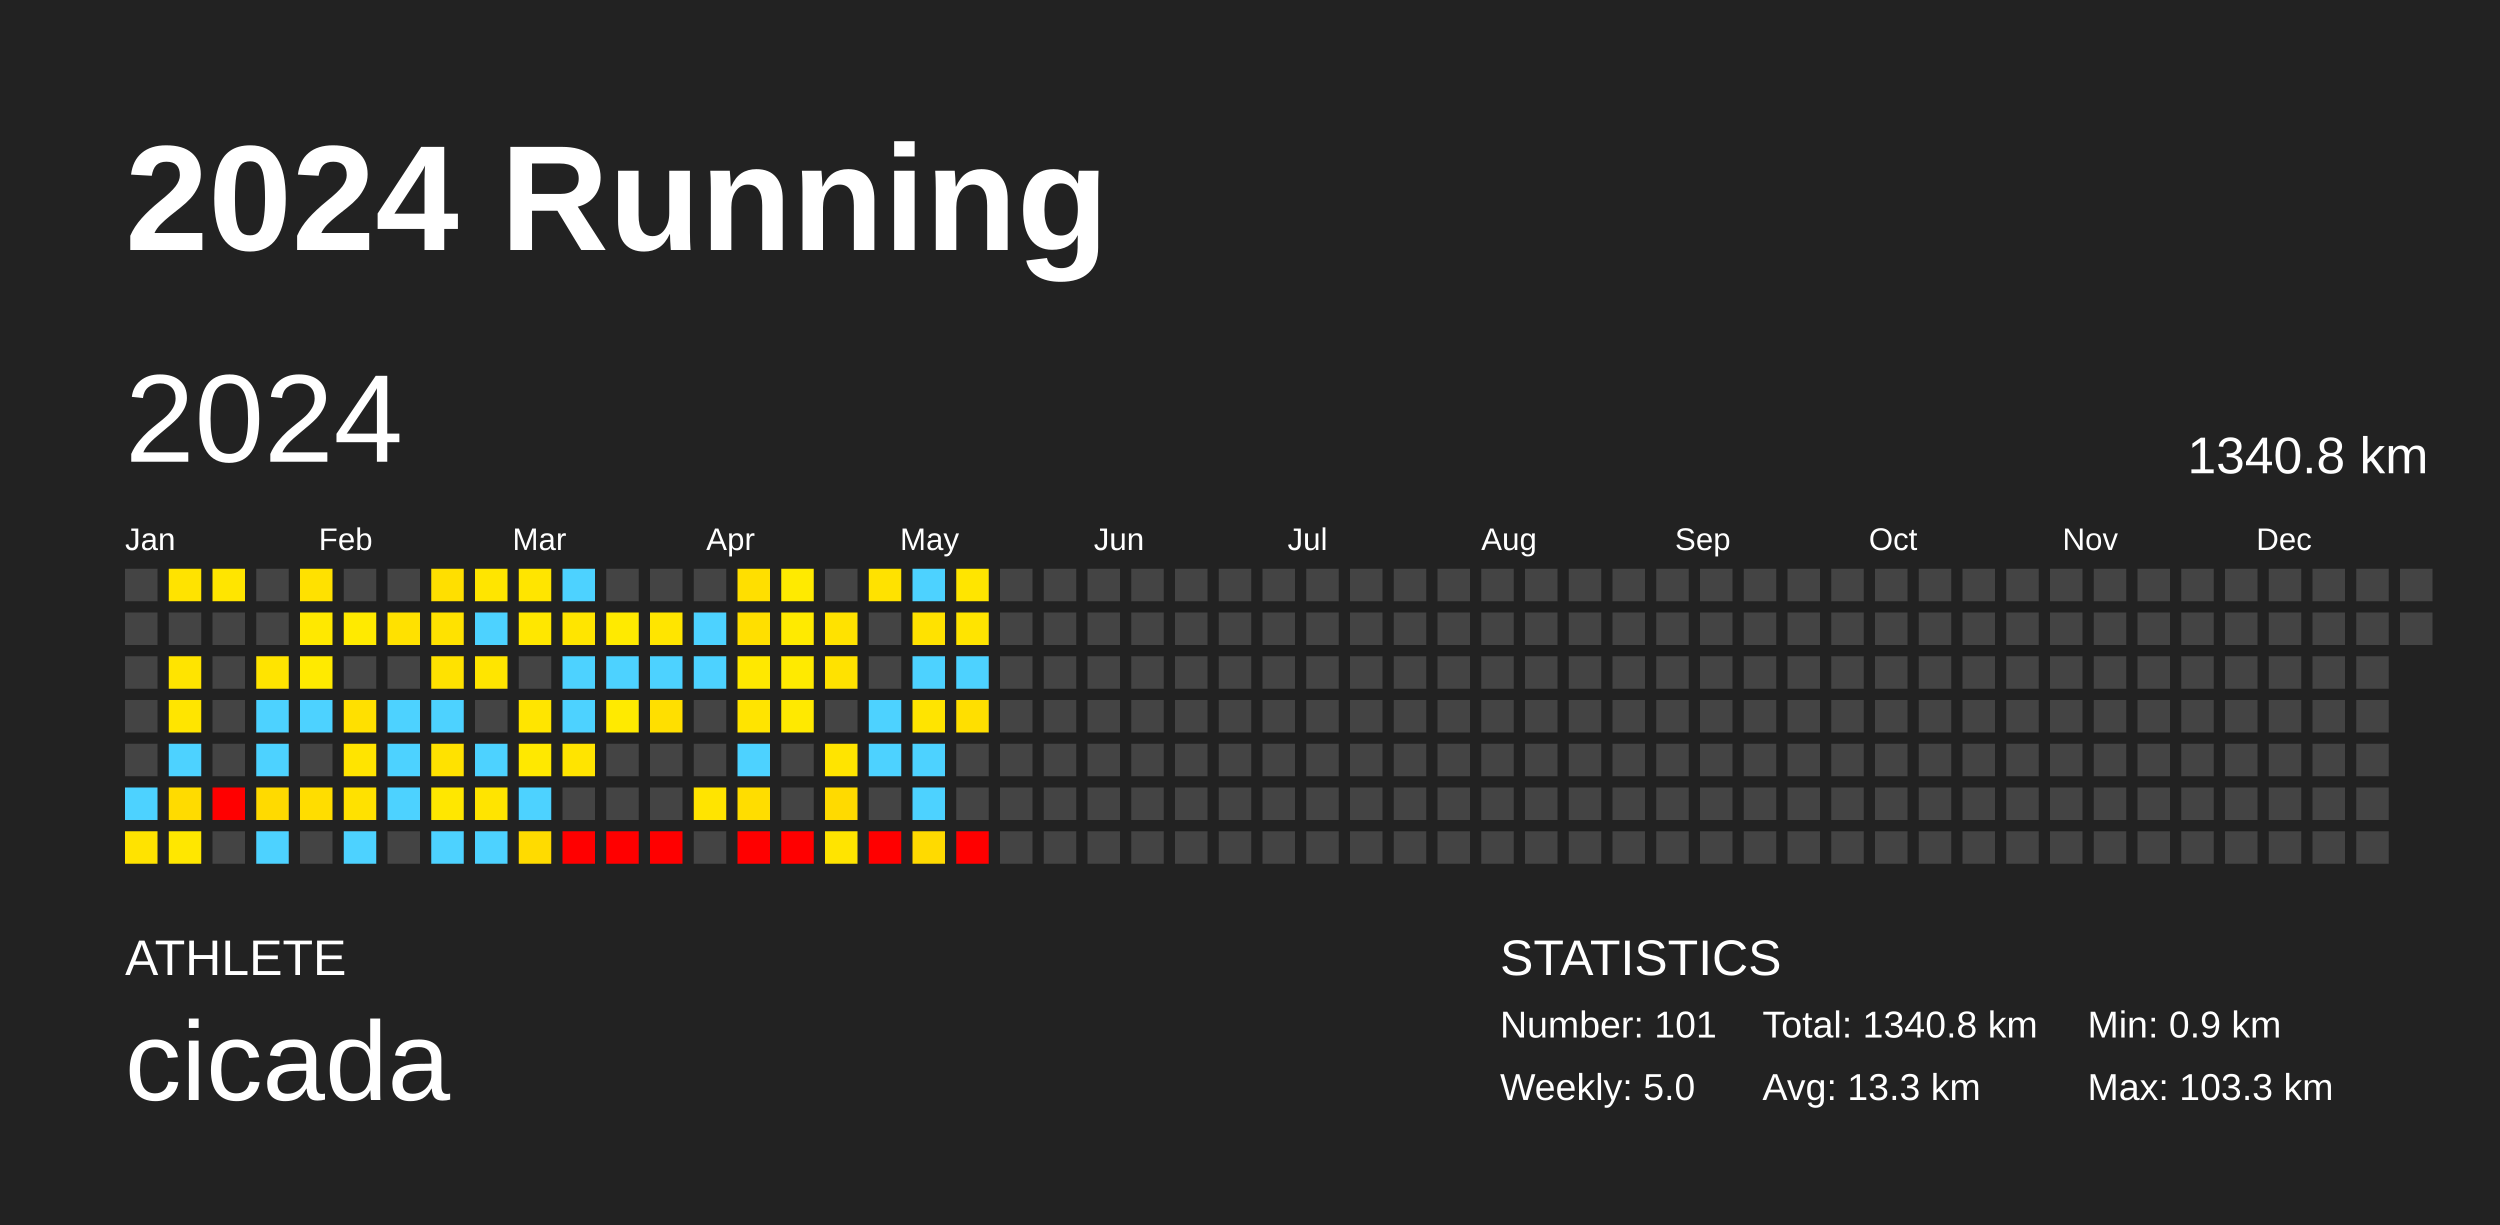
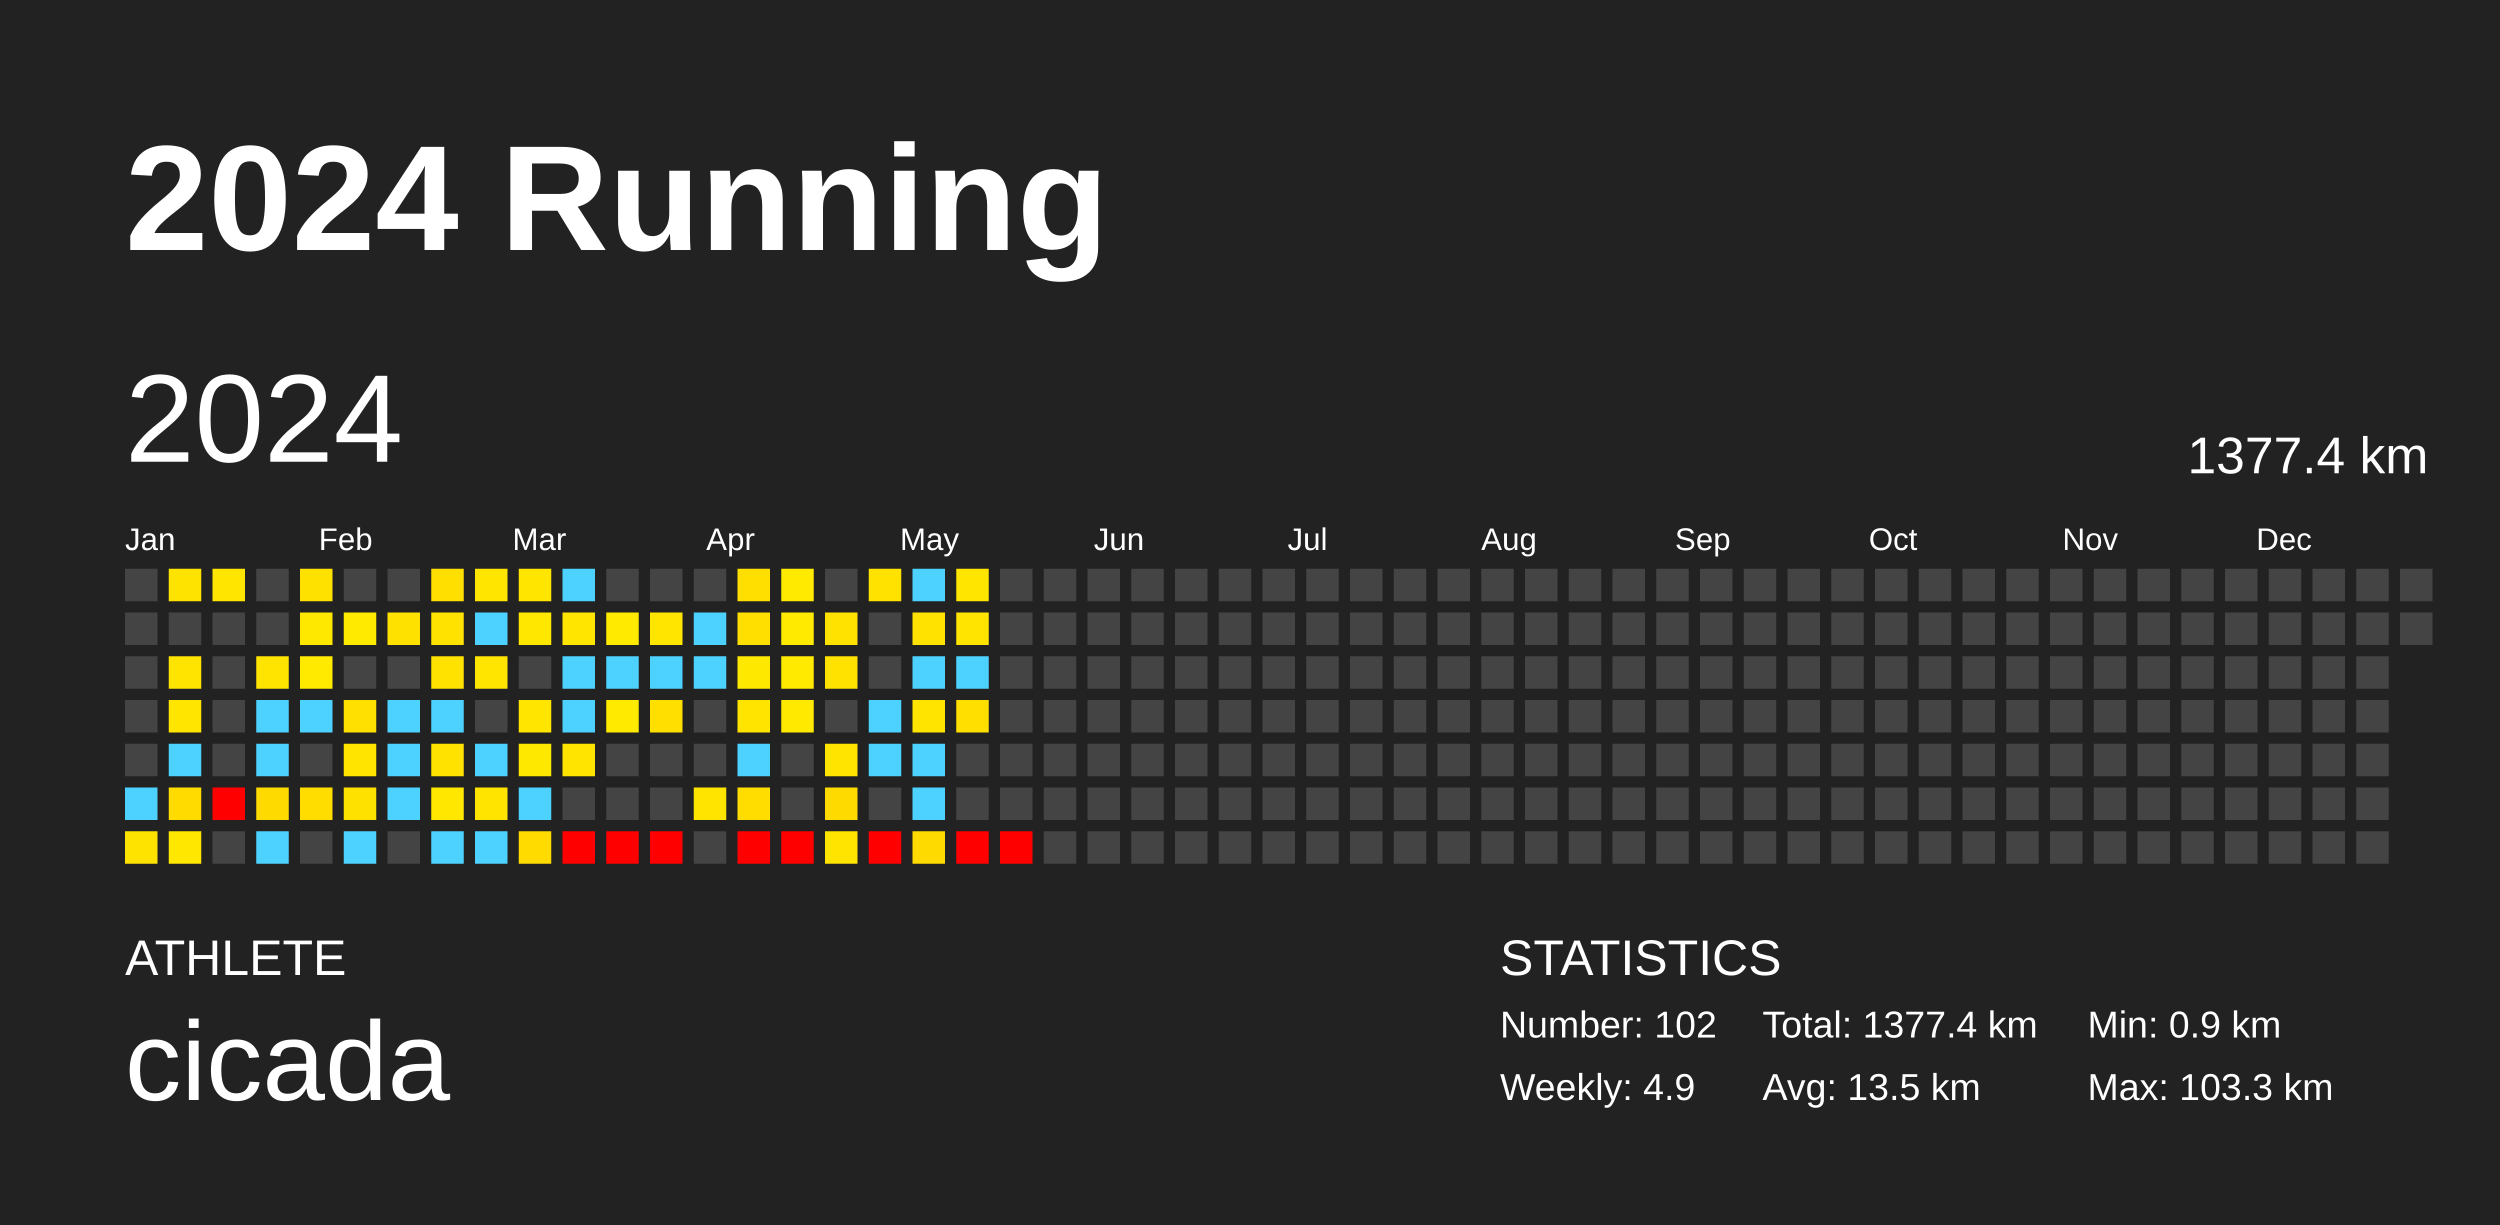
<svg xmlns="http://www.w3.org/2000/svg" baseProfile="full" height="98mm" version="1.1" viewBox="0,0,200,98" width="200mm">
  <defs />
  <rect fill="#222222" height="98" width="200" x="0" y="0" />
  <text fill="#FFFFFF" style="font-size:12px; font-family:Arial; font-weight:bold;" x="10" y="20">2024 Running</text>
  <text fill="#FFFFFF" style="font-size:4px; font-family:Arial" x="10" y="78">ATHLETE</text>
  <text fill="#FFFFFF" style="font-size:9px; font-family:Arial" x="10" y="88">cicada</text>
  <text fill="#FFFFFF" style="font-size:4px; font-family:Arial" x="120" y="78">STATISTICS</text>
-   <text fill="#FFFFFF" style="font-size:3px; font-family:Arial" x="120" y="83">Number: 101</text>
-   <text fill="#FFFFFF" style="font-size:3px; font-family:Arial" x="120" y="88">Weekly: 5.0</text>
-   <text fill="#FFFFFF" style="font-size:3px; font-family:Arial" x="141" y="83">Total: 1340.8 km</text>
-   <text fill="#FFFFFF" style="font-size:3px; font-family:Arial" x="141" y="88">Avg: 13.3 km</text>
+   <text fill="#FFFFFF" style="font-size:3px; font-family:Arial" x="120" y="83">Number: 102</text>
+   <text fill="#FFFFFF" style="font-size:3px; font-family:Arial" x="120" y="88">Weekly: 4.9</text>
+   <text fill="#FFFFFF" style="font-size:3px; font-family:Arial" x="141" y="83">Total: 1377.4 km</text>
+   <text fill="#FFFFFF" style="font-size:3px; font-family:Arial" x="141" y="88">Avg: 13.5 km</text>
  <text fill="#FFFFFF" style="font-size:3px; font-family:Arial" x="167" y="83">Min: 0.9 km</text>
  <text fill="#FFFFFF" style="font-size:3px; font-family:Arial" x="167" y="88">Max: 103.3 km</text>
  <text dominant-baseline="hanging" fill="#FFFFFF" style="font-size:10.0px; font-family:Arial;" x="10" y="30">2024</text>
-   <text dominant-baseline="hanging" fill="#FFFFFF" style="font-size:4.125px; font-family:Arial;" x="175" y="35">1340.8 km</text>
+   <text dominant-baseline="hanging" fill="#FFFFFF" style="font-size:4.125px; font-family:Arial;" x="175" y="35">1377.4 km</text>
  <text fill="#FFFFFF" style="font-size:2.5px; font-family:Arial" x="10.0" y="44">Jan</text>
  <text fill="#FFFFFF" style="font-size:2.5px; font-family:Arial" x="25.5" y="44">Feb</text>
  <text fill="#FFFFFF" style="font-size:2.5px; font-family:Arial" x="41.0" y="44">Mar</text>
  <text fill="#FFFFFF" style="font-size:2.5px; font-family:Arial" x="56.5" y="44">Apr</text>
  <text fill="#FFFFFF" style="font-size:2.5px; font-family:Arial" x="72.0" y="44">May</text>
  <text fill="#FFFFFF" style="font-size:2.5px; font-family:Arial" x="87.5" y="44">Jun</text>
  <text fill="#FFFFFF" style="font-size:2.5px; font-family:Arial" x="103.0" y="44">Jul</text>
  <text fill="#FFFFFF" style="font-size:2.5px; font-family:Arial" x="118.5" y="44">Aug</text>
  <text fill="#FFFFFF" style="font-size:2.5px; font-family:Arial" x="134.0" y="44">Sep</text>
  <text fill="#FFFFFF" style="font-size:2.5px; font-family:Arial" x="149.5" y="44">Oct</text>
  <text fill="#FFFFFF" style="font-size:2.5px; font-family:Arial" x="165.0" y="44">Nov</text>
  <text fill="#FFFFFF" style="font-size:2.5px; font-family:Arial" x="180.5" y="44">Dec</text>
  <rect fill="#444444" height="2.6" width="2.6" x="10.0" y="45.5" />
  <rect fill="#444444" height="2.6" width="2.6" x="10.0" y="49.0" />
  <rect fill="#444444" height="2.6" width="2.6" x="10.0" y="52.5" />
  <rect fill="#444444" height="2.6" width="2.6" x="10.0" y="56.0" />
  <rect fill="#444444" height="2.6" width="2.6" x="10.0" y="59.5" />
  <rect fill="#4dd2ff" height="2.6" width="2.6" x="10.0" y="63.0" />
  <rect fill="#ffe300" height="2.6" width="2.6" x="10.0" y="66.5" />
  <rect fill="#ffe300" height="2.6" width="2.6" x="13.5" y="45.5" />
  <rect fill="#444444" height="2.6" width="2.6" x="13.5" y="49.0" />
  <rect fill="#ffe400" height="2.6" width="2.6" x="13.5" y="52.5" />
  <rect fill="#ffe500" height="2.6" width="2.6" x="13.5" y="56.0" />
  <rect fill="#4dd2ff" height="2.6" width="2.6" x="13.5" y="59.5" />
  <rect fill="#ffdb00" height="2.6" width="2.6" x="13.5" y="63.0" />
  <rect fill="#ffe700" height="2.6" width="2.6" x="13.5" y="66.5" />
  <rect fill="#ffe500" height="2.6" width="2.6" x="17.0" y="45.5" />
  <rect fill="#444444" height="2.6" width="2.6" x="17.0" y="49.0" />
  <rect fill="#444444" height="2.6" width="2.6" x="17.0" y="52.5" />
  <rect fill="#444444" height="2.6" width="2.6" x="17.0" y="56.0" />
  <rect fill="#444444" height="2.6" width="2.6" x="17.0" y="59.5" />
  <rect fill="red" height="2.6" width="2.6" x="17.0" y="63.0" />
  <rect fill="#444444" height="2.6" width="2.6" x="17.0" y="66.5" />
  <rect fill="#444444" height="2.6" width="2.6" x="20.5" y="45.5" />
  <rect fill="#444444" height="2.6" width="2.6" x="20.5" y="49.0" />
  <rect fill="#ffe400" height="2.6" width="2.6" x="20.5" y="52.5" />
  <rect fill="#4dd2ff" height="2.6" width="2.6" x="20.5" y="56.0" />
  <rect fill="#4dd2ff" height="2.6" width="2.6" x="20.5" y="59.5" />
  <rect fill="#ffda00" height="2.6" width="2.6" x="20.5" y="63.0" />
  <rect fill="#4dd2ff" height="2.6" width="2.6" x="20.5" y="66.5" />
  <rect fill="#ffe100" height="2.6" width="2.6" x="24.0" y="45.5" />
  <rect fill="#ffe800" height="2.6" width="2.6" x="24.0" y="49.0" />
  <rect fill="#ffea00" height="2.6" width="2.6" x="24.0" y="52.5" />
  <rect fill="#4dd2ff" height="2.6" width="2.6" x="24.0" y="56.0" />
  <rect fill="#444444" height="2.6" width="2.6" x="24.0" y="59.5" />
  <rect fill="#ffdd00" height="2.6" width="2.6" x="24.0" y="63.0" />
  <rect fill="#444444" height="2.6" width="2.6" x="24.0" y="66.5" />
  <rect fill="#444444" height="2.6" width="2.6" x="27.5" y="45.5" />
  <rect fill="#ffea00" height="2.6" width="2.6" x="27.5" y="49.0" />
  <rect fill="#444444" height="2.6" width="2.6" x="27.5" y="52.5" />
  <rect fill="#ffe000" height="2.6" width="2.6" x="27.5" y="56.0" />
  <rect fill="#ffe400" height="2.6" width="2.6" x="27.5" y="59.5" />
  <rect fill="#ffe100" height="2.6" width="2.6" x="27.5" y="63.0" />
  <rect fill="#4dd2ff" height="2.6" width="2.6" x="27.5" y="66.5" />
  <rect fill="#444444" height="2.6" width="2.6" x="31.0" y="45.5" />
  <rect fill="#ffe100" height="2.6" width="2.6" x="31.0" y="49.0" />
  <rect fill="#444444" height="2.6" width="2.6" x="31.0" y="52.5" />
  <rect fill="#4dd2ff" height="2.6" width="2.6" x="31.0" y="56.0" />
  <rect fill="#4dd2ff" height="2.6" width="2.6" x="31.0" y="59.5" />
  <rect fill="#4dd2ff" height="2.6" width="2.6" x="31.0" y="63.0" />
  <rect fill="#444444" height="2.6" width="2.6" x="31.0" y="66.5" />
  <rect fill="#ffdf00" height="2.6" width="2.6" x="34.5" y="45.5" />
  <rect fill="#ffe200" height="2.6" width="2.6" x="34.5" y="49.0" />
  <rect fill="#ffe200" height="2.6" width="2.6" x="34.5" y="52.5" />
  <rect fill="#4dd2ff" height="2.6" width="2.6" x="34.5" y="56.0" />
  <rect fill="#ffe200" height="2.6" width="2.6" x="34.5" y="59.5" />
  <rect fill="#ffe700" height="2.6" width="2.6" x="34.5" y="63.0" />
  <rect fill="#4dd2ff" height="2.6" width="2.6" x="34.5" y="66.5" />
  <rect fill="#ffe500" height="2.6" width="2.6" x="38.0" y="45.5" />
  <rect fill="#4dd2ff" height="2.6" width="2.6" x="38.0" y="49.0" />
  <rect fill="#ffe500" height="2.6" width="2.6" x="38.0" y="52.5" />
  <rect fill="#444444" height="2.6" width="2.6" x="38.0" y="56.0" />
  <rect fill="#4dd2ff" height="2.6" width="2.6" x="38.0" y="59.5" />
  <rect fill="#ffe400" height="2.6" width="2.6" x="38.0" y="63.0" />
  <rect fill="#4dd2ff" height="2.6" width="2.6" x="38.0" y="66.5" />
  <rect fill="#ffe500" height="2.6" width="2.6" x="41.5" y="45.5" />
  <rect fill="#ffe700" height="2.6" width="2.6" x="41.5" y="49.0" />
  <rect fill="#444444" height="2.6" width="2.6" x="41.5" y="52.5" />
  <rect fill="#ffe500" height="2.6" width="2.6" x="41.5" y="56.0" />
  <rect fill="#ffe800" height="2.6" width="2.6" x="41.5" y="59.5" />
  <rect fill="#4dd2ff" height="2.6" width="2.6" x="41.5" y="63.0" />
  <rect fill="#ffdb00" height="2.6" width="2.6" x="41.5" y="66.5" />
  <rect fill="#4dd2ff" height="2.6" width="2.6" x="45.0" y="45.5" />
  <rect fill="#ffe500" height="2.6" width="2.6" x="45.0" y="49.0" />
  <rect fill="#4dd2ff" height="2.6" width="2.6" x="45.0" y="52.5" />
  <rect fill="#4dd2ff" height="2.6" width="2.6" x="45.0" y="56.0" />
  <rect fill="#ffe400" height="2.6" width="2.6" x="45.0" y="59.5" />
  <rect fill="#444444" height="2.6" width="2.6" x="45.0" y="63.0" />
  <rect fill="red" height="2.6" width="2.6" x="45.0" y="66.5" />
  <rect fill="#444444" height="2.6" width="2.6" x="48.5" y="45.5" />
  <rect fill="#ffea00" height="2.6" width="2.6" x="48.5" y="49.0" />
  <rect fill="#4dd2ff" height="2.6" width="2.6" x="48.5" y="52.5" />
  <rect fill="#ffea00" height="2.6" width="2.6" x="48.5" y="56.0" />
  <rect fill="#444444" height="2.6" width="2.6" x="48.5" y="59.5" />
  <rect fill="#444444" height="2.6" width="2.6" x="48.5" y="63.0" />
  <rect fill="red" height="2.6" width="2.6" x="48.5" y="66.5" />
  <rect fill="#444444" height="2.6" width="2.6" x="52.0" y="45.5" />
  <rect fill="#ffe500" height="2.6" width="2.6" x="52.0" y="49.0" />
  <rect fill="#4dd2ff" height="2.6" width="2.6" x="52.0" y="52.5" />
  <rect fill="#ffdf00" height="2.6" width="2.6" x="52.0" y="56.0" />
  <rect fill="#444444" height="2.6" width="2.6" x="52.0" y="59.5" />
  <rect fill="#444444" height="2.6" width="2.6" x="52.0" y="63.0" />
  <rect fill="red" height="2.6" width="2.6" x="52.0" y="66.5" />
  <rect fill="#444444" height="2.6" width="2.6" x="55.5" y="45.5" />
  <rect fill="#4dd2ff" height="2.6" width="2.6" x="55.5" y="49.0" />
  <rect fill="#4dd2ff" height="2.6" width="2.6" x="55.5" y="52.5" />
  <rect fill="#444444" height="2.6" width="2.6" x="55.5" y="56.0" />
  <rect fill="#444444" height="2.6" width="2.6" x="55.5" y="59.5" />
  <rect fill="#ffe400" height="2.6" width="2.6" x="55.5" y="63.0" />
  <rect fill="#444444" height="2.6" width="2.6" x="55.5" y="66.5" />
  <rect fill="#ffdf00" height="2.6" width="2.6" x="59.0" y="45.5" />
  <rect fill="#ffdf00" height="2.6" width="2.6" x="59.0" y="49.0" />
  <rect fill="#ffe800" height="2.6" width="2.6" x="59.0" y="52.5" />
  <rect fill="#ffe400" height="2.6" width="2.6" x="59.0" y="56.0" />
  <rect fill="#4dd2ff" height="2.6" width="2.6" x="59.0" y="59.5" />
  <rect fill="#ffdd00" height="2.6" width="2.6" x="59.0" y="63.0" />
  <rect fill="red" height="2.6" width="2.6" x="59.0" y="66.5" />
  <rect fill="#ffea00" height="2.6" width="2.6" x="62.5" y="45.5" />
  <rect fill="#ffea00" height="2.6" width="2.6" x="62.5" y="49.0" />
  <rect fill="#ffea00" height="2.6" width="2.6" x="62.5" y="52.5" />
  <rect fill="#ffe900" height="2.6" width="2.6" x="62.5" y="56.0" />
  <rect fill="#444444" height="2.6" width="2.6" x="62.5" y="59.5" />
  <rect fill="#444444" height="2.6" width="2.6" x="62.5" y="63.0" />
  <rect fill="red" height="2.6" width="2.6" x="62.5" y="66.5" />
  <rect fill="#444444" height="2.6" width="2.6" x="66.0" y="45.5" />
  <rect fill="#ffe200" height="2.6" width="2.6" x="66.0" y="49.0" />
  <rect fill="#ffe200" height="2.6" width="2.6" x="66.0" y="52.5" />
  <rect fill="#444444" height="2.6" width="2.6" x="66.0" y="56.0" />
  <rect fill="#ffe400" height="2.6" width="2.6" x="66.0" y="59.5" />
  <rect fill="#ffda00" height="2.6" width="2.6" x="66.0" y="63.0" />
  <rect fill="#ffe400" height="2.6" width="2.6" x="66.0" y="66.5" />
  <rect fill="#ffe200" height="2.6" width="2.6" x="69.5" y="45.5" />
  <rect fill="#444444" height="2.6" width="2.6" x="69.5" y="49.0" />
  <rect fill="#444444" height="2.6" width="2.6" x="69.5" y="52.5" />
  <rect fill="#4dd2ff" height="2.6" width="2.6" x="69.5" y="56.0" />
  <rect fill="#4dd2ff" height="2.6" width="2.6" x="69.5" y="59.5" />
  <rect fill="#444444" height="2.6" width="2.6" x="69.5" y="63.0" />
  <rect fill="red" height="2.6" width="2.6" x="69.5" y="66.5" />
  <rect fill="#4dd2ff" height="2.6" width="2.6" x="73.0" y="45.5" />
  <rect fill="#ffe200" height="2.6" width="2.6" x="73.0" y="49.0" />
  <rect fill="#4dd2ff" height="2.6" width="2.6" x="73.0" y="52.5" />
  <rect fill="#ffe400" height="2.6" width="2.6" x="73.0" y="56.0" />
  <rect fill="#4dd2ff" height="2.6" width="2.6" x="73.0" y="59.5" />
  <rect fill="#4dd2ff" height="2.6" width="2.6" x="73.0" y="63.0" />
  <rect fill="#ffda00" height="2.6" width="2.6" x="73.0" y="66.5" />
  <rect fill="#ffe500" height="2.6" width="2.6" x="76.5" y="45.5" />
  <rect fill="#ffe400" height="2.6" width="2.6" x="76.5" y="49.0" />
  <rect fill="#4dd2ff" height="2.6" width="2.6" x="76.5" y="52.5" />
  <rect fill="#ffdf00" height="2.6" width="2.6" x="76.5" y="56.0" />
  <rect fill="#444444" height="2.6" width="2.6" x="76.5" y="59.5" />
  <rect fill="#444444" height="2.6" width="2.6" x="76.5" y="63.0" />
  <rect fill="red" height="2.6" width="2.6" x="76.5" y="66.5" />
  <rect fill="#444444" height="2.6" width="2.6" x="80.0" y="45.5" />
  <rect fill="#444444" height="2.6" width="2.6" x="80.0" y="49.0" />
  <rect fill="#444444" height="2.6" width="2.6" x="80.0" y="52.5" />
  <rect fill="#444444" height="2.6" width="2.6" x="80.0" y="56.0" />
  <rect fill="#444444" height="2.6" width="2.6" x="80.0" y="59.5" />
  <rect fill="#444444" height="2.6" width="2.6" x="80.0" y="63.0" />
-   <rect fill="#444444" height="2.6" width="2.6" x="80.0" y="66.5" />
+   <rect fill="red" height="2.6" width="2.6" x="80.0" y="66.5" />
  <rect fill="#444444" height="2.6" width="2.6" x="83.5" y="45.5" />
  <rect fill="#444444" height="2.6" width="2.6" x="83.5" y="49.0" />
  <rect fill="#444444" height="2.6" width="2.6" x="83.5" y="52.5" />
  <rect fill="#444444" height="2.6" width="2.6" x="83.5" y="56.0" />
  <rect fill="#444444" height="2.6" width="2.6" x="83.5" y="59.5" />
  <rect fill="#444444" height="2.6" width="2.6" x="83.5" y="63.0" />
  <rect fill="#444444" height="2.6" width="2.6" x="83.5" y="66.5" />
  <rect fill="#444444" height="2.6" width="2.6" x="87.0" y="45.5" />
  <rect fill="#444444" height="2.6" width="2.6" x="87.0" y="49.0" />
  <rect fill="#444444" height="2.6" width="2.6" x="87.0" y="52.5" />
  <rect fill="#444444" height="2.6" width="2.6" x="87.0" y="56.0" />
  <rect fill="#444444" height="2.6" width="2.6" x="87.0" y="59.5" />
  <rect fill="#444444" height="2.6" width="2.6" x="87.0" y="63.0" />
  <rect fill="#444444" height="2.6" width="2.6" x="87.0" y="66.5" />
  <rect fill="#444444" height="2.6" width="2.6" x="90.5" y="45.5" />
  <rect fill="#444444" height="2.6" width="2.6" x="90.5" y="49.0" />
  <rect fill="#444444" height="2.6" width="2.6" x="90.5" y="52.5" />
  <rect fill="#444444" height="2.6" width="2.6" x="90.5" y="56.0" />
  <rect fill="#444444" height="2.6" width="2.6" x="90.5" y="59.5" />
  <rect fill="#444444" height="2.6" width="2.6" x="90.5" y="63.0" />
  <rect fill="#444444" height="2.6" width="2.6" x="90.5" y="66.5" />
  <rect fill="#444444" height="2.6" width="2.6" x="94.0" y="45.5" />
  <rect fill="#444444" height="2.6" width="2.6" x="94.0" y="49.0" />
  <rect fill="#444444" height="2.6" width="2.6" x="94.0" y="52.5" />
  <rect fill="#444444" height="2.6" width="2.6" x="94.0" y="56.0" />
  <rect fill="#444444" height="2.6" width="2.6" x="94.0" y="59.5" />
  <rect fill="#444444" height="2.6" width="2.6" x="94.0" y="63.0" />
  <rect fill="#444444" height="2.6" width="2.6" x="94.0" y="66.5" />
  <rect fill="#444444" height="2.6" width="2.6" x="97.5" y="45.5" />
  <rect fill="#444444" height="2.6" width="2.6" x="97.5" y="49.0" />
  <rect fill="#444444" height="2.6" width="2.6" x="97.5" y="52.5" />
  <rect fill="#444444" height="2.6" width="2.6" x="97.5" y="56.0" />
  <rect fill="#444444" height="2.6" width="2.6" x="97.5" y="59.5" />
  <rect fill="#444444" height="2.6" width="2.6" x="97.5" y="63.0" />
  <rect fill="#444444" height="2.6" width="2.6" x="97.5" y="66.5" />
  <rect fill="#444444" height="2.6" width="2.6" x="101.0" y="45.5" />
  <rect fill="#444444" height="2.6" width="2.6" x="101.0" y="49.0" />
  <rect fill="#444444" height="2.6" width="2.6" x="101.0" y="52.5" />
  <rect fill="#444444" height="2.6" width="2.6" x="101.0" y="56.0" />
  <rect fill="#444444" height="2.6" width="2.6" x="101.0" y="59.5" />
  <rect fill="#444444" height="2.6" width="2.6" x="101.0" y="63.0" />
  <rect fill="#444444" height="2.6" width="2.6" x="101.0" y="66.5" />
  <rect fill="#444444" height="2.6" width="2.6" x="104.5" y="45.5" />
  <rect fill="#444444" height="2.6" width="2.6" x="104.5" y="49.0" />
  <rect fill="#444444" height="2.6" width="2.6" x="104.5" y="52.5" />
  <rect fill="#444444" height="2.6" width="2.6" x="104.5" y="56.0" />
  <rect fill="#444444" height="2.6" width="2.6" x="104.5" y="59.5" />
  <rect fill="#444444" height="2.6" width="2.6" x="104.5" y="63.0" />
  <rect fill="#444444" height="2.6" width="2.6" x="104.5" y="66.5" />
  <rect fill="#444444" height="2.6" width="2.6" x="108.0" y="45.5" />
  <rect fill="#444444" height="2.6" width="2.6" x="108.0" y="49.0" />
  <rect fill="#444444" height="2.6" width="2.6" x="108.0" y="52.5" />
  <rect fill="#444444" height="2.6" width="2.6" x="108.0" y="56.0" />
  <rect fill="#444444" height="2.6" width="2.6" x="108.0" y="59.5" />
  <rect fill="#444444" height="2.6" width="2.6" x="108.0" y="63.0" />
  <rect fill="#444444" height="2.6" width="2.6" x="108.0" y="66.5" />
  <rect fill="#444444" height="2.6" width="2.6" x="111.5" y="45.5" />
  <rect fill="#444444" height="2.6" width="2.6" x="111.5" y="49.0" />
  <rect fill="#444444" height="2.6" width="2.6" x="111.5" y="52.5" />
  <rect fill="#444444" height="2.6" width="2.6" x="111.5" y="56.0" />
  <rect fill="#444444" height="2.6" width="2.6" x="111.5" y="59.5" />
  <rect fill="#444444" height="2.6" width="2.6" x="111.5" y="63.0" />
  <rect fill="#444444" height="2.6" width="2.6" x="111.5" y="66.5" />
  <rect fill="#444444" height="2.6" width="2.6" x="115.0" y="45.5" />
  <rect fill="#444444" height="2.6" width="2.6" x="115.0" y="49.0" />
  <rect fill="#444444" height="2.6" width="2.6" x="115.0" y="52.5" />
  <rect fill="#444444" height="2.6" width="2.6" x="115.0" y="56.0" />
  <rect fill="#444444" height="2.6" width="2.6" x="115.0" y="59.5" />
  <rect fill="#444444" height="2.6" width="2.6" x="115.0" y="63.0" />
  <rect fill="#444444" height="2.6" width="2.6" x="115.0" y="66.5" />
  <rect fill="#444444" height="2.6" width="2.6" x="118.5" y="45.5" />
  <rect fill="#444444" height="2.6" width="2.6" x="118.5" y="49.0" />
  <rect fill="#444444" height="2.6" width="2.6" x="118.5" y="52.5" />
  <rect fill="#444444" height="2.6" width="2.6" x="118.5" y="56.0" />
  <rect fill="#444444" height="2.6" width="2.6" x="118.5" y="59.5" />
  <rect fill="#444444" height="2.6" width="2.6" x="118.5" y="63.0" />
  <rect fill="#444444" height="2.6" width="2.6" x="118.5" y="66.5" />
  <rect fill="#444444" height="2.6" width="2.6" x="122.0" y="45.5" />
  <rect fill="#444444" height="2.6" width="2.6" x="122.0" y="49.0" />
  <rect fill="#444444" height="2.6" width="2.6" x="122.0" y="52.5" />
  <rect fill="#444444" height="2.6" width="2.6" x="122.0" y="56.0" />
  <rect fill="#444444" height="2.6" width="2.6" x="122.0" y="59.5" />
  <rect fill="#444444" height="2.6" width="2.6" x="122.0" y="63.0" />
  <rect fill="#444444" height="2.6" width="2.6" x="122.0" y="66.5" />
  <rect fill="#444444" height="2.6" width="2.6" x="125.5" y="45.5" />
  <rect fill="#444444" height="2.6" width="2.6" x="125.5" y="49.0" />
  <rect fill="#444444" height="2.6" width="2.6" x="125.5" y="52.5" />
  <rect fill="#444444" height="2.6" width="2.6" x="125.5" y="56.0" />
  <rect fill="#444444" height="2.6" width="2.6" x="125.5" y="59.5" />
  <rect fill="#444444" height="2.6" width="2.6" x="125.5" y="63.0" />
  <rect fill="#444444" height="2.6" width="2.6" x="125.5" y="66.5" />
  <rect fill="#444444" height="2.6" width="2.6" x="129.0" y="45.5" />
  <rect fill="#444444" height="2.6" width="2.6" x="129.0" y="49.0" />
  <rect fill="#444444" height="2.6" width="2.6" x="129.0" y="52.5" />
  <rect fill="#444444" height="2.6" width="2.6" x="129.0" y="56.0" />
  <rect fill="#444444" height="2.6" width="2.6" x="129.0" y="59.5" />
  <rect fill="#444444" height="2.6" width="2.6" x="129.0" y="63.0" />
  <rect fill="#444444" height="2.6" width="2.6" x="129.0" y="66.5" />
  <rect fill="#444444" height="2.6" width="2.6" x="132.5" y="45.5" />
  <rect fill="#444444" height="2.6" width="2.6" x="132.5" y="49.0" />
  <rect fill="#444444" height="2.6" width="2.6" x="132.5" y="52.5" />
  <rect fill="#444444" height="2.6" width="2.6" x="132.5" y="56.0" />
  <rect fill="#444444" height="2.6" width="2.6" x="132.5" y="59.5" />
  <rect fill="#444444" height="2.6" width="2.6" x="132.5" y="63.0" />
  <rect fill="#444444" height="2.6" width="2.6" x="132.5" y="66.5" />
  <rect fill="#444444" height="2.6" width="2.6" x="136.0" y="45.5" />
  <rect fill="#444444" height="2.6" width="2.6" x="136.0" y="49.0" />
  <rect fill="#444444" height="2.6" width="2.6" x="136.0" y="52.5" />
  <rect fill="#444444" height="2.6" width="2.6" x="136.0" y="56.0" />
  <rect fill="#444444" height="2.6" width="2.6" x="136.0" y="59.5" />
  <rect fill="#444444" height="2.6" width="2.6" x="136.0" y="63.0" />
  <rect fill="#444444" height="2.6" width="2.6" x="136.0" y="66.5" />
  <rect fill="#444444" height="2.6" width="2.6" x="139.5" y="45.5" />
  <rect fill="#444444" height="2.6" width="2.6" x="139.5" y="49.0" />
  <rect fill="#444444" height="2.6" width="2.6" x="139.5" y="52.5" />
  <rect fill="#444444" height="2.6" width="2.6" x="139.5" y="56.0" />
  <rect fill="#444444" height="2.6" width="2.6" x="139.5" y="59.5" />
  <rect fill="#444444" height="2.6" width="2.6" x="139.5" y="63.0" />
  <rect fill="#444444" height="2.6" width="2.6" x="139.5" y="66.5" />
  <rect fill="#444444" height="2.6" width="2.6" x="143.0" y="45.5" />
  <rect fill="#444444" height="2.6" width="2.6" x="143.0" y="49.0" />
  <rect fill="#444444" height="2.6" width="2.6" x="143.0" y="52.5" />
  <rect fill="#444444" height="2.6" width="2.6" x="143.0" y="56.0" />
  <rect fill="#444444" height="2.6" width="2.6" x="143.0" y="59.5" />
  <rect fill="#444444" height="2.6" width="2.6" x="143.0" y="63.0" />
  <rect fill="#444444" height="2.6" width="2.6" x="143.0" y="66.5" />
  <rect fill="#444444" height="2.6" width="2.6" x="146.5" y="45.5" />
  <rect fill="#444444" height="2.6" width="2.6" x="146.5" y="49.0" />
  <rect fill="#444444" height="2.6" width="2.6" x="146.5" y="52.5" />
  <rect fill="#444444" height="2.6" width="2.6" x="146.5" y="56.0" />
  <rect fill="#444444" height="2.6" width="2.6" x="146.5" y="59.5" />
  <rect fill="#444444" height="2.6" width="2.6" x="146.5" y="63.0" />
  <rect fill="#444444" height="2.6" width="2.6" x="146.5" y="66.5" />
  <rect fill="#444444" height="2.6" width="2.6" x="150.0" y="45.5" />
  <rect fill="#444444" height="2.6" width="2.6" x="150.0" y="49.0" />
  <rect fill="#444444" height="2.6" width="2.6" x="150.0" y="52.5" />
  <rect fill="#444444" height="2.6" width="2.6" x="150.0" y="56.0" />
  <rect fill="#444444" height="2.6" width="2.6" x="150.0" y="59.5" />
  <rect fill="#444444" height="2.6" width="2.6" x="150.0" y="63.0" />
  <rect fill="#444444" height="2.6" width="2.6" x="150.0" y="66.5" />
  <rect fill="#444444" height="2.6" width="2.6" x="153.5" y="45.5" />
  <rect fill="#444444" height="2.6" width="2.6" x="153.5" y="49.0" />
  <rect fill="#444444" height="2.6" width="2.6" x="153.5" y="52.5" />
  <rect fill="#444444" height="2.6" width="2.6" x="153.5" y="56.0" />
  <rect fill="#444444" height="2.6" width="2.6" x="153.5" y="59.5" />
  <rect fill="#444444" height="2.6" width="2.6" x="153.5" y="63.0" />
  <rect fill="#444444" height="2.6" width="2.6" x="153.5" y="66.5" />
  <rect fill="#444444" height="2.6" width="2.6" x="157.0" y="45.5" />
  <rect fill="#444444" height="2.6" width="2.6" x="157.0" y="49.0" />
  <rect fill="#444444" height="2.6" width="2.6" x="157.0" y="52.5" />
  <rect fill="#444444" height="2.6" width="2.6" x="157.0" y="56.0" />
  <rect fill="#444444" height="2.6" width="2.6" x="157.0" y="59.5" />
  <rect fill="#444444" height="2.6" width="2.6" x="157.0" y="63.0" />
  <rect fill="#444444" height="2.6" width="2.6" x="157.0" y="66.5" />
  <rect fill="#444444" height="2.6" width="2.6" x="160.5" y="45.5" />
  <rect fill="#444444" height="2.6" width="2.6" x="160.5" y="49.0" />
  <rect fill="#444444" height="2.6" width="2.6" x="160.5" y="52.5" />
  <rect fill="#444444" height="2.6" width="2.6" x="160.5" y="56.0" />
  <rect fill="#444444" height="2.6" width="2.6" x="160.5" y="59.5" />
  <rect fill="#444444" height="2.6" width="2.6" x="160.5" y="63.0" />
  <rect fill="#444444" height="2.6" width="2.6" x="160.5" y="66.5" />
  <rect fill="#444444" height="2.6" width="2.6" x="164.0" y="45.5" />
  <rect fill="#444444" height="2.6" width="2.6" x="164.0" y="49.0" />
  <rect fill="#444444" height="2.6" width="2.6" x="164.0" y="52.5" />
  <rect fill="#444444" height="2.6" width="2.6" x="164.0" y="56.0" />
  <rect fill="#444444" height="2.6" width="2.6" x="164.0" y="59.5" />
  <rect fill="#444444" height="2.6" width="2.6" x="164.0" y="63.0" />
  <rect fill="#444444" height="2.6" width="2.6" x="164.0" y="66.5" />
  <rect fill="#444444" height="2.6" width="2.6" x="167.5" y="45.5" />
  <rect fill="#444444" height="2.6" width="2.6" x="167.5" y="49.0" />
  <rect fill="#444444" height="2.6" width="2.6" x="167.5" y="52.5" />
  <rect fill="#444444" height="2.6" width="2.6" x="167.5" y="56.0" />
  <rect fill="#444444" height="2.6" width="2.6" x="167.5" y="59.5" />
  <rect fill="#444444" height="2.6" width="2.6" x="167.5" y="63.0" />
  <rect fill="#444444" height="2.6" width="2.6" x="167.5" y="66.5" />
  <rect fill="#444444" height="2.6" width="2.6" x="171.0" y="45.5" />
  <rect fill="#444444" height="2.6" width="2.6" x="171.0" y="49.0" />
  <rect fill="#444444" height="2.6" width="2.6" x="171.0" y="52.5" />
  <rect fill="#444444" height="2.6" width="2.6" x="171.0" y="56.0" />
  <rect fill="#444444" height="2.6" width="2.6" x="171.0" y="59.5" />
  <rect fill="#444444" height="2.6" width="2.6" x="171.0" y="63.0" />
  <rect fill="#444444" height="2.6" width="2.6" x="171.0" y="66.5" />
  <rect fill="#444444" height="2.6" width="2.6" x="174.5" y="45.5" />
  <rect fill="#444444" height="2.6" width="2.6" x="174.5" y="49.0" />
  <rect fill="#444444" height="2.6" width="2.6" x="174.5" y="52.5" />
  <rect fill="#444444" height="2.6" width="2.6" x="174.5" y="56.0" />
  <rect fill="#444444" height="2.6" width="2.6" x="174.5" y="59.5" />
  <rect fill="#444444" height="2.6" width="2.6" x="174.5" y="63.0" />
  <rect fill="#444444" height="2.6" width="2.6" x="174.5" y="66.5" />
  <rect fill="#444444" height="2.6" width="2.6" x="178.0" y="45.5" />
  <rect fill="#444444" height="2.6" width="2.6" x="178.0" y="49.0" />
  <rect fill="#444444" height="2.6" width="2.6" x="178.0" y="52.5" />
  <rect fill="#444444" height="2.6" width="2.6" x="178.0" y="56.0" />
  <rect fill="#444444" height="2.6" width="2.6" x="178.0" y="59.5" />
  <rect fill="#444444" height="2.6" width="2.6" x="178.0" y="63.0" />
  <rect fill="#444444" height="2.6" width="2.6" x="178.0" y="66.5" />
  <rect fill="#444444" height="2.6" width="2.6" x="181.5" y="45.5" />
  <rect fill="#444444" height="2.6" width="2.6" x="181.5" y="49.0" />
  <rect fill="#444444" height="2.6" width="2.6" x="181.5" y="52.5" />
  <rect fill="#444444" height="2.6" width="2.6" x="181.5" y="56.0" />
  <rect fill="#444444" height="2.6" width="2.6" x="181.5" y="59.5" />
  <rect fill="#444444" height="2.6" width="2.6" x="181.5" y="63.0" />
  <rect fill="#444444" height="2.6" width="2.6" x="181.5" y="66.5" />
  <rect fill="#444444" height="2.6" width="2.6" x="185.0" y="45.5" />
  <rect fill="#444444" height="2.6" width="2.6" x="185.0" y="49.0" />
  <rect fill="#444444" height="2.6" width="2.6" x="185.0" y="52.5" />
  <rect fill="#444444" height="2.6" width="2.6" x="185.0" y="56.0" />
  <rect fill="#444444" height="2.6" width="2.6" x="185.0" y="59.5" />
  <rect fill="#444444" height="2.6" width="2.6" x="185.0" y="63.0" />
  <rect fill="#444444" height="2.6" width="2.6" x="185.0" y="66.5" />
  <rect fill="#444444" height="2.6" width="2.6" x="188.5" y="45.5" />
  <rect fill="#444444" height="2.6" width="2.6" x="188.5" y="49.0" />
  <rect fill="#444444" height="2.6" width="2.6" x="188.5" y="52.5" />
  <rect fill="#444444" height="2.6" width="2.6" x="188.5" y="56.0" />
  <rect fill="#444444" height="2.6" width="2.6" x="188.5" y="59.5" />
  <rect fill="#444444" height="2.6" width="2.6" x="188.5" y="63.0" />
  <rect fill="#444444" height="2.6" width="2.6" x="188.5" y="66.5" />
  <rect fill="#444444" height="2.6" width="2.6" x="192.0" y="45.5" />
  <rect fill="#444444" height="2.6" width="2.6" x="192.0" y="49.0" />
</svg>
